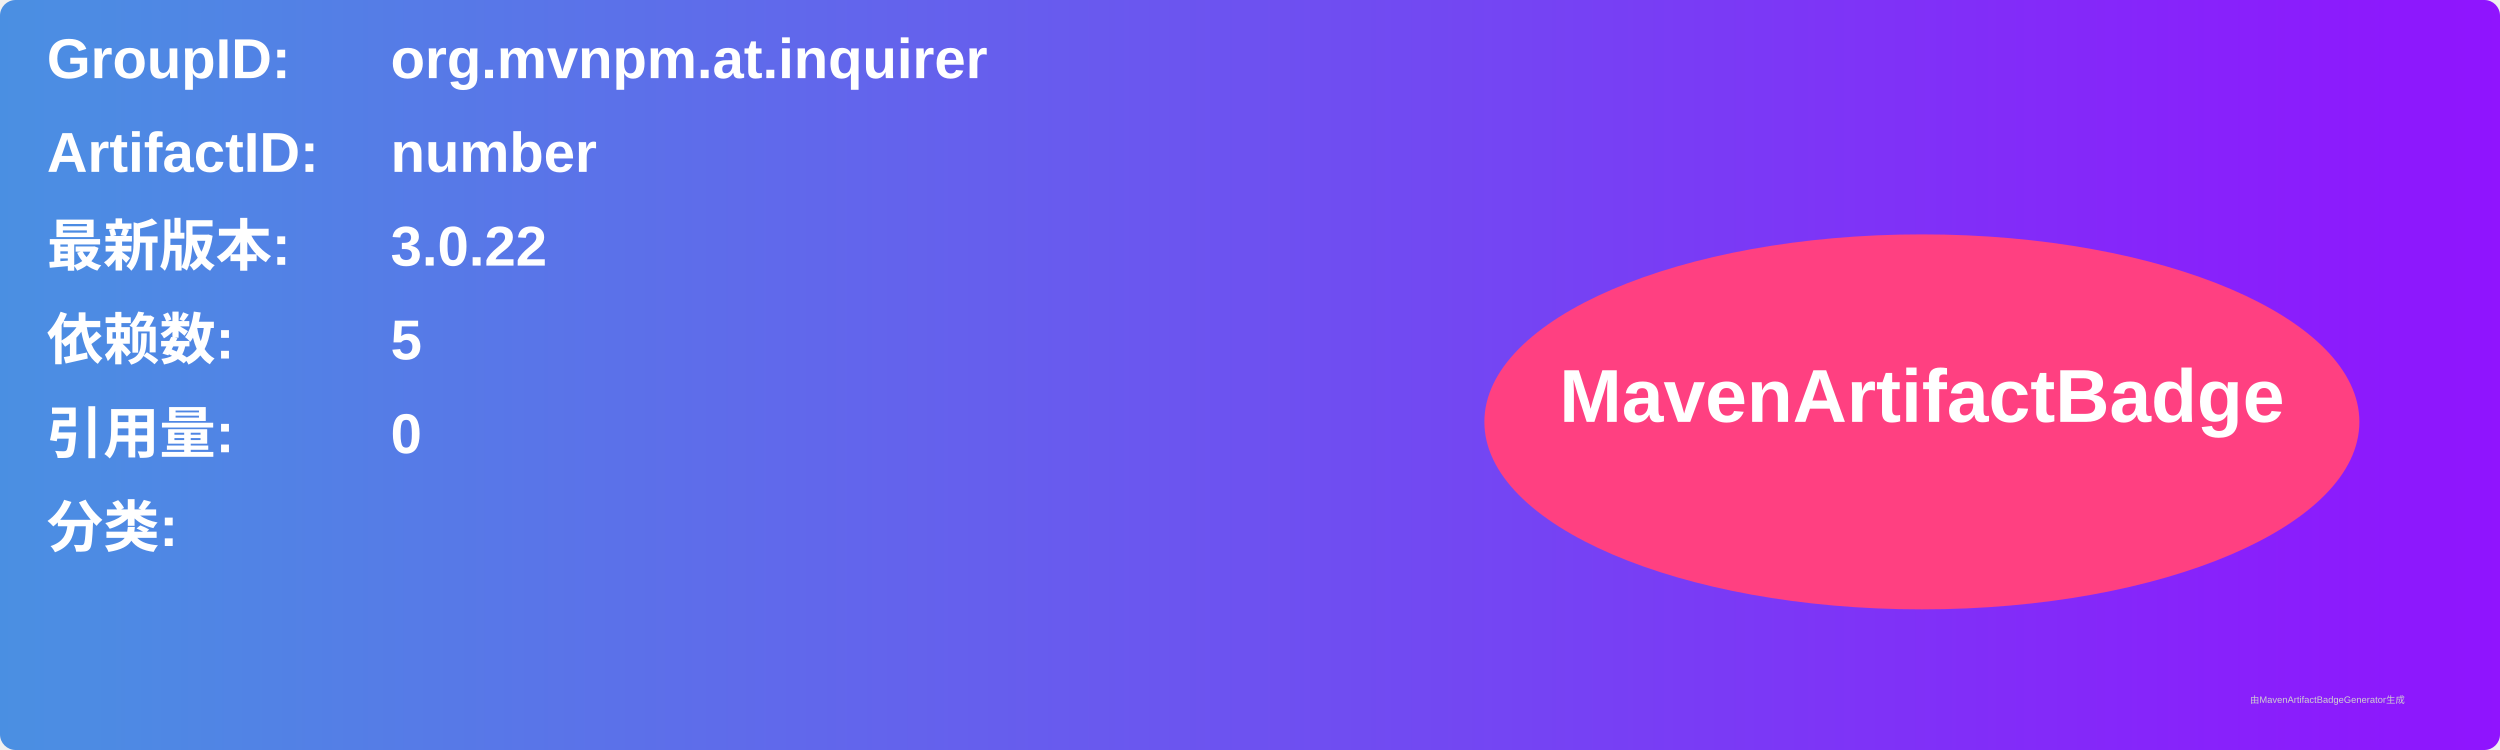
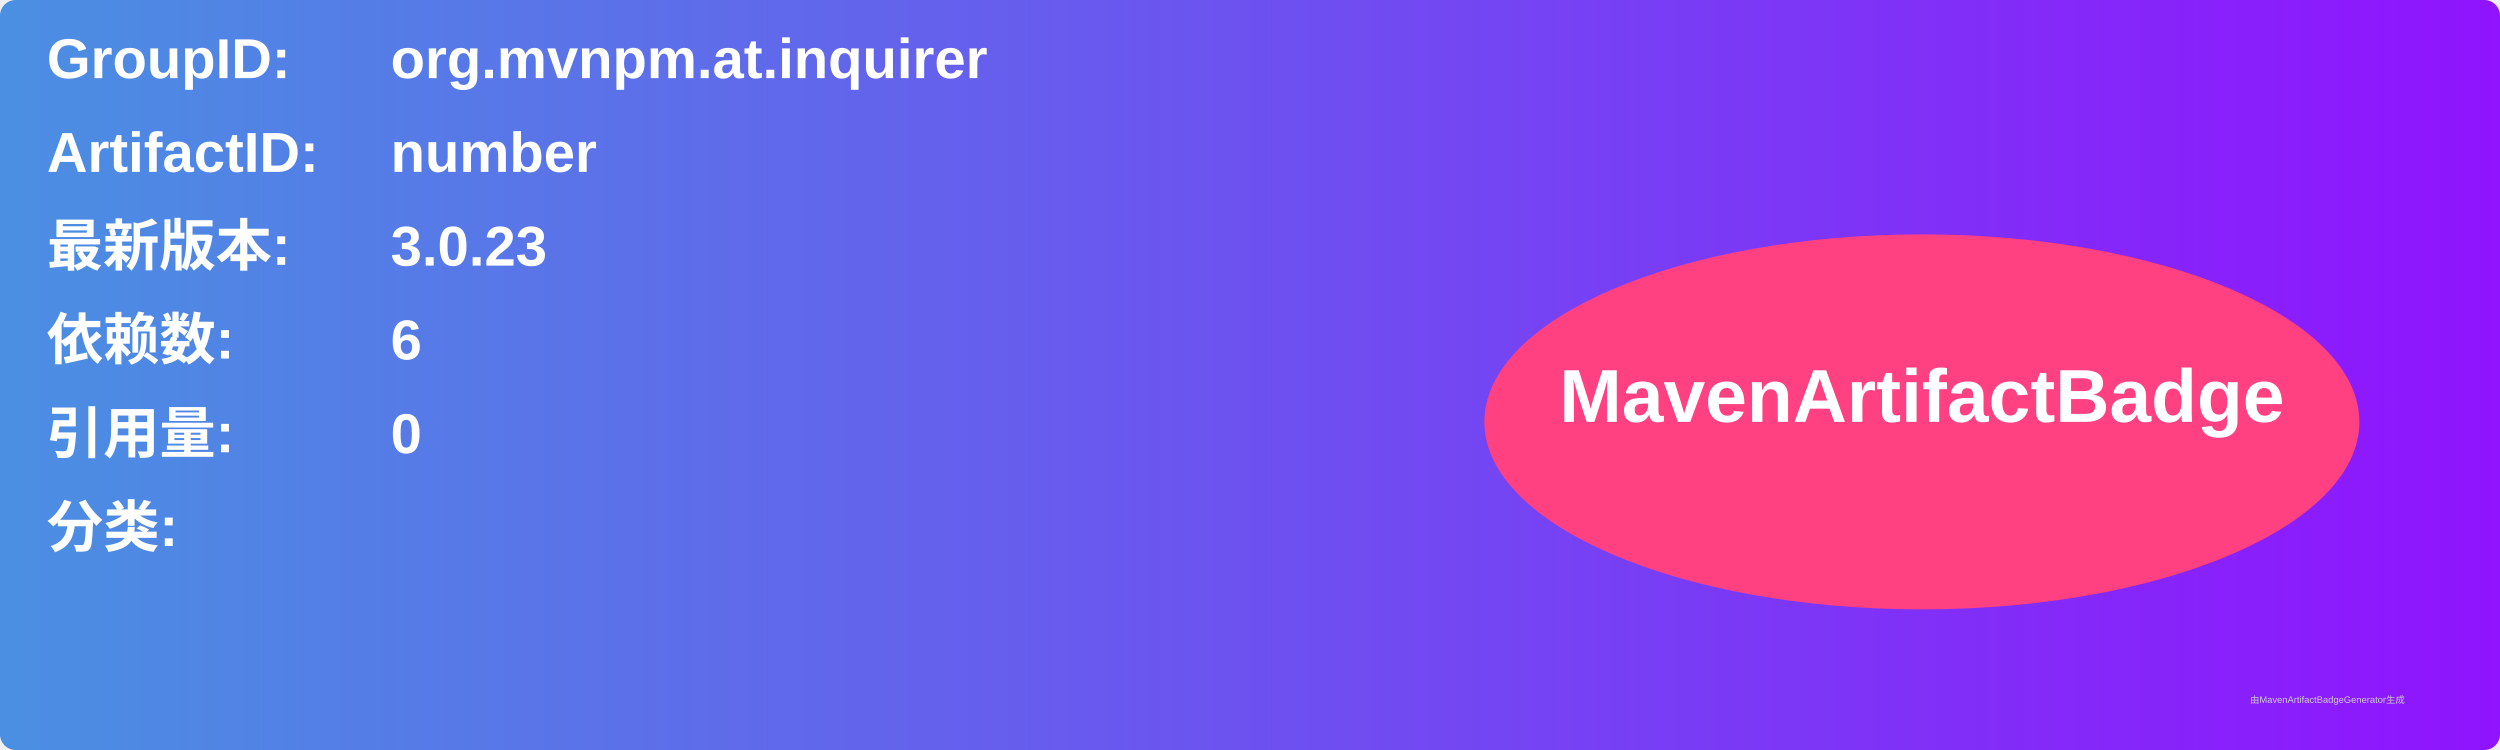
<svg xmlns="http://www.w3.org/2000/svg" width="800" height="240" viewBox="0 0 800 240">
  <linearGradient id="grad" x1="0%" y1="0%" x2="100%" y2="0%">
    <stop offset="0%" stop-color="#4a90e2" />
    <stop offset="100%" stop-color="#9013fe" />
  </linearGradient>
  <rect width="100%" height="100%" rx="5" ry="5" fill="url(#grad)" />
  <g transform="translate(15, 15)">
    <text x="0" y="10" font-family="Arial" font-size="18" fill="white" font-weight="bold" width="260">GroupID:</text>
    <text x="110" y="10" font-family="Arial" font-size="18" fill="white" font-weight="bold" width="460">org.mvnpm.at.inquirer</text>
    <text x="0" y="40" font-family="Arial" font-size="18" fill="white" font-weight="bold" width="260">ArtifactID:</text>
    <text x="110" y="40" font-family="Arial" font-size="18" fill="white" font-weight="bold" width="460">number</text>
    <text x="0" y="70" font-family="Arial" font-size="18" fill="white" font-weight="bold">最新版本:</text>
    <text x="110" y="70" font-family="Arial" font-size="18" fill="white" font-weight="bold">
-       <tspan font-weight="bold">3.0.22</tspan>
+       <tspan font-weight="bold">3.0.23</tspan>
    </text>
    <text x="0" y="100" font-family="Arial" font-size="18" fill="white" font-weight="bold">依赖数: </text>
    <text x="110" y="100" font-family="Arial" font-size="18" fill="white">
-       <tspan font-weight="bold">5</tspan>
+       <tspan font-weight="bold">6</tspan>
    </text>
    <text x="0" y="130" font-family="Arial" font-size="18" fill="white" font-weight="bold">引用量: </text>
    <text x="110" y="130" font-family="Arial" font-size="18" fill="white">
      <tspan font-weight="bold">0</tspan>
    </text>
    <text x="0" y="160" font-family="Arial" font-size="18" fill="white" font-weight="bold">分类:</text>
    <text x="10" y="190" font-family="Arial" font-size="10" fill="white">
      <tspan font-weight="bold" />
    </text>
    <ellipse cx="600" cy="120" rx="140" ry="60" fill="#ff4081" />
    <text x="600" y="120" text-anchor="middle" font-family="Arial" font-size="24" fill="white" font-weight="bold">MavenArtifactBadge</text>
  </g>
  <text x="720" y="225" font-family="Arial" font-size="3" fill="#d0d0d0">由MavenArtifactBadgeGenerator生成</text>
</svg>
